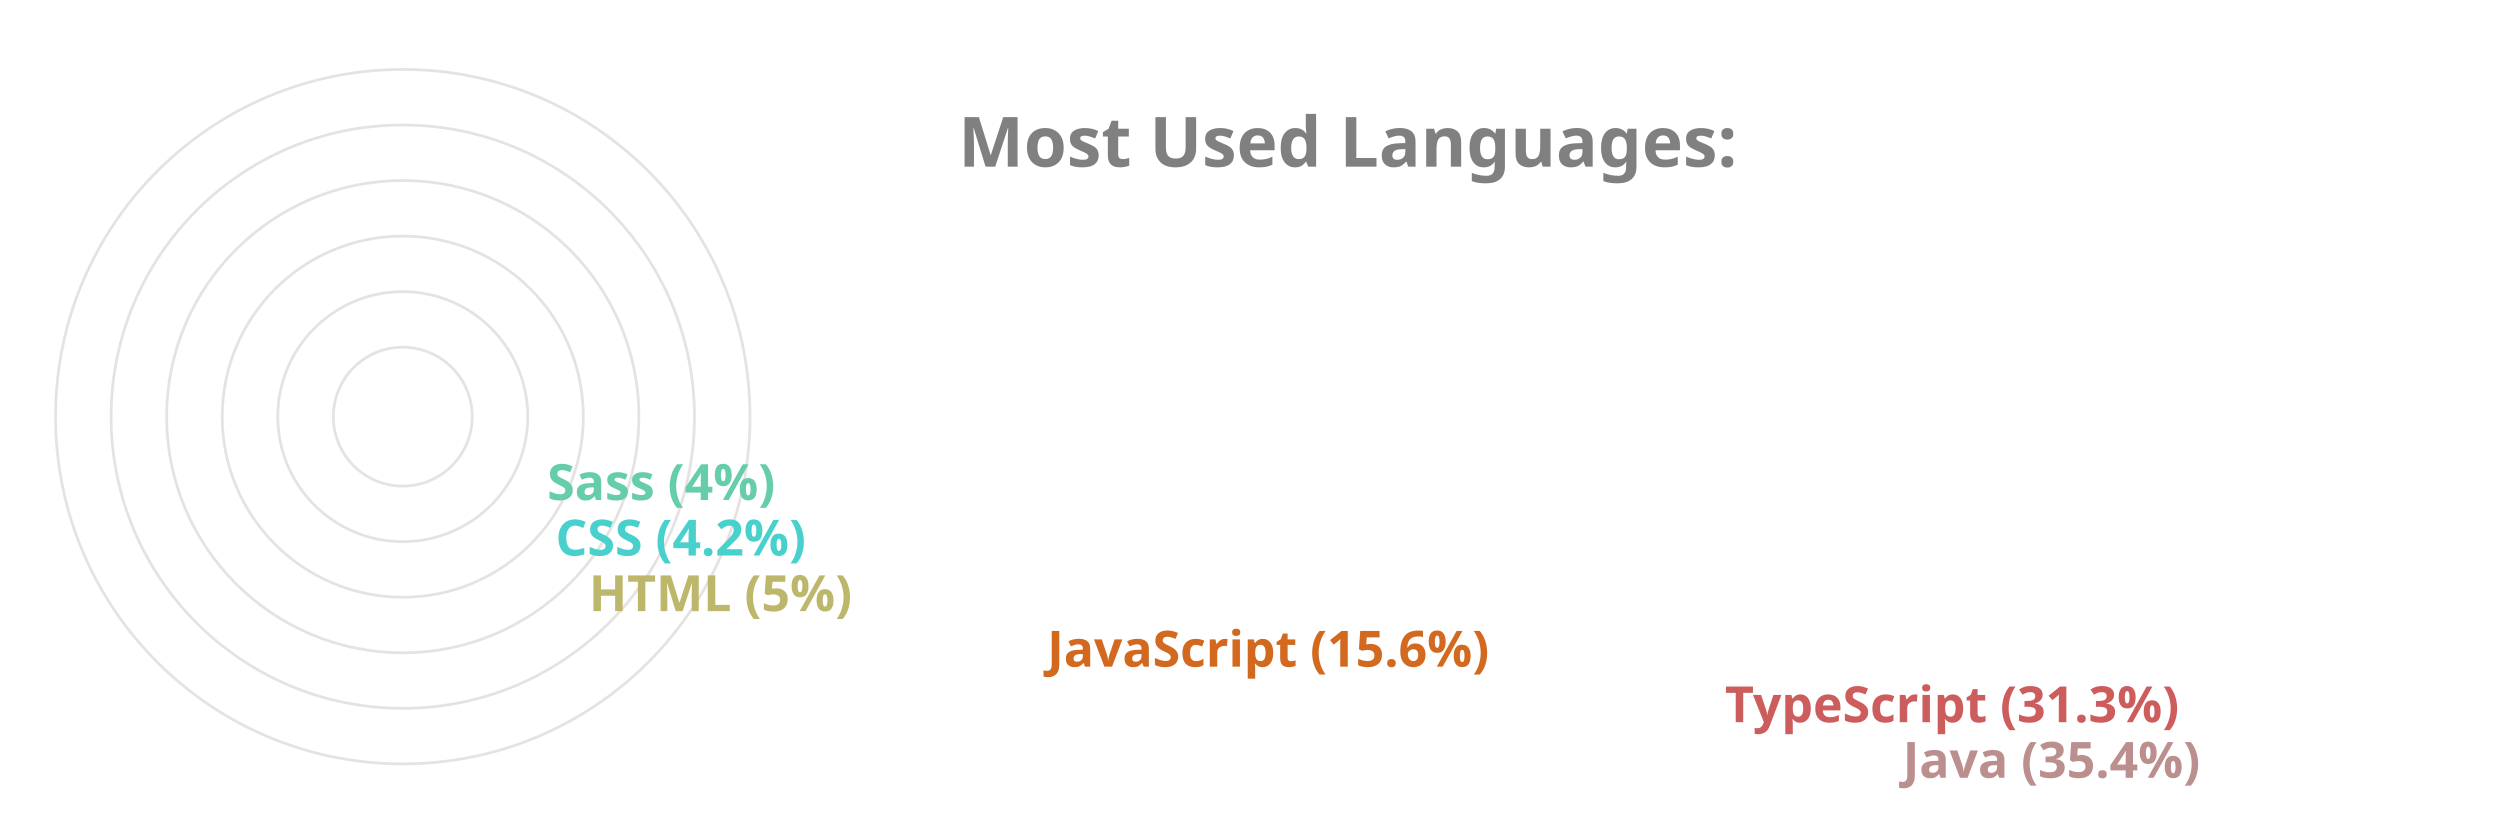
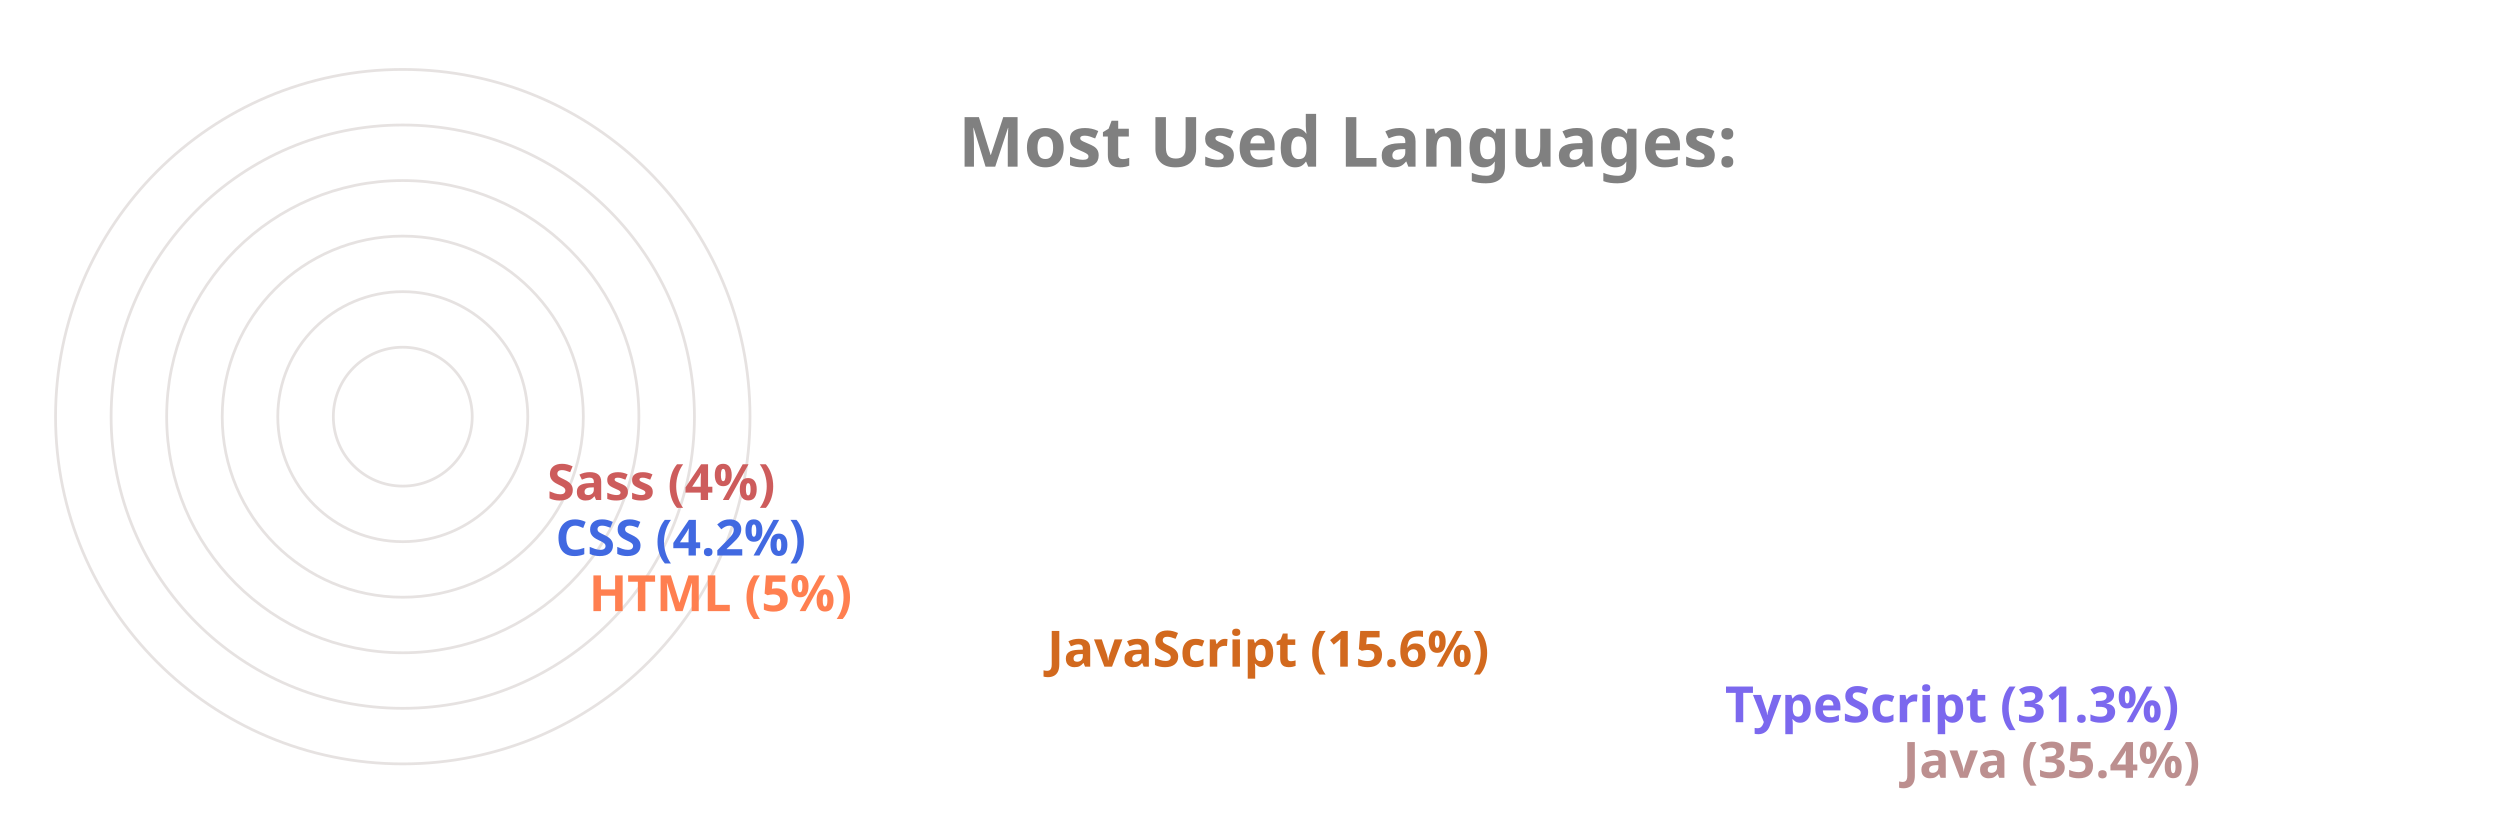
<svg xmlns="http://www.w3.org/2000/svg" viewBox="0 0 650 300" height="200px" width="600px">
  <style>
		.label {
			font: bold 25px sans-serif;
			color: #404040;
			-webkit-text-stroke: 1px white;
	  	}
		.name {
			font: bold 18px sans-serif;
			color: #404040;
	  	}

		.line {
			stroke-dasharray: 1000;
			stroke-dashoffset: 1000;
			animation: dash 3.5s ease-in-out forwards;	
			animation-iteration-count: infinite;
			animation-direction: alternate-reverse;
		}

		.path {
			stroke-dasharray: 1000;
			stroke-dashoffset: 1000;
			animation: dash 3.5s ease-in-out forwards;	
			animation-iteration-count: infinite;
			animation-direction: alternate-reverse;
		}
		  
		@keyframes dash {
			to {
				stroke-dashoffset: 0;
			}
		}

	</style>
  <g stroke="#E6E2E1" fill="none" stroke-width="1">
    <circle cx="20" cy="150" r="125" />
    <circle cx="20" cy="150" r="105" />
    <circle cx="20" cy="150" r="85" />
    <circle cx="20" cy="150" r="65" />
    <circle cx="20" cy="150" r="45" />
    <circle cx="20" cy="150" r="25" />
  </g>
  <g fill="none" stroke-width="20" class="line">
    <line x2="550" y2="275" x1="20" y1="275" stroke="RosyBrown" />
-     <line x2="486" y2="255" x1="20" y1="255" stroke="IndianRed" />
+     <line x2="486" y2="255" x1="20" y1="255" stroke="MediumSlateBlue" />
    <line x2="242" y2="235" x1="20" y1="235" stroke="Chocolate" />
-     <line x2="77" y2="215" x1="20" y1="215" stroke="DarkKhaki" />
-     <line x2="65" y2="195" x1="20" y1="195" stroke="MediumTurquoise" />
-     <line x2="62" y2="175" x1="20" y1="175" stroke="MediumAquaMarine" />
+     <line x2="77" y2="215" x1="20" y1="215" stroke="Coral" />
+     <line x2="65" y2="195" x1="20" y1="195" stroke="RoyalBlue" />
+     <line x2="62" y2="175" x1="20" y1="175" stroke="IndianRed" />
  </g>
  <g fill="none" stroke-width="20" stroke-linecap="round" class="path">
    <path d="M 20 275 A 125 125 45 0 1 -82 78" stroke="RosyBrown" />
-     <path d="M 20 255 A 105 105 45 0 1 -70 95" stroke="IndianRed" />
+     <path d="M 20 255 A 105 105 45 0 1 -70 95" stroke="MediumSlateBlue" />
    <path d="M 20 235 A 85 85 45 0 1 -61 126" stroke="Chocolate" />
-     <path d="M 20 215 A 65 65 45 0 1 -44 144" stroke="DarkKhaki" />
-     <path d="M 20 195 A 45 45 45 0 1 -24 146" stroke="MediumTurquoise" />
-     <path d="M 20 175 A 25 25 45 0 1 -4 148" stroke="MediumAquaMarine" />
+     <path d="M 20 215 A 65 65 45 0 1 -44 144" stroke="Coral" />
+     <path d="M 20 195 A 45 45 45 0 1 -24 146" stroke="RoyalBlue" />
+     <path d="M 20 175 A 25 25 45 0 1 -4 148" stroke="IndianRed" />
  </g>
  <g class="name">
    <text x="560" y="280" fill="RosyBrown">Java (35.4%)</text>
-     <text x="496" y="260" fill="IndianRed">TypeScript (31.3%)</text>
+     <text x="496" y="260" fill="MediumSlateBlue">TypeScript (31.3%)</text>
    <text x="252" y="240" fill="Chocolate">JavaScript (15.6%)</text>
-     <text x="87" y="220" fill="DarkKhaki">HTML (5%)</text>
-     <text x="75" y="200" fill="MediumTurquoise">CSS (4.2%)</text>
-     <text x="72" y="180" fill="MediumAquaMarine">Sass (4%)</text>
+     <text x="87" y="220" fill="Coral">HTML (5%)</text>
+     <text x="75" y="200" fill="RoyalBlue">CSS (4.2%)</text>
+     <text x="72" y="180" fill="IndianRed">Sass (4%)</text>
  </g>
  <g class="label">
    <text x="220" y="60" fill="grey">Most Used Languages:</text>
  </g>
</svg>
